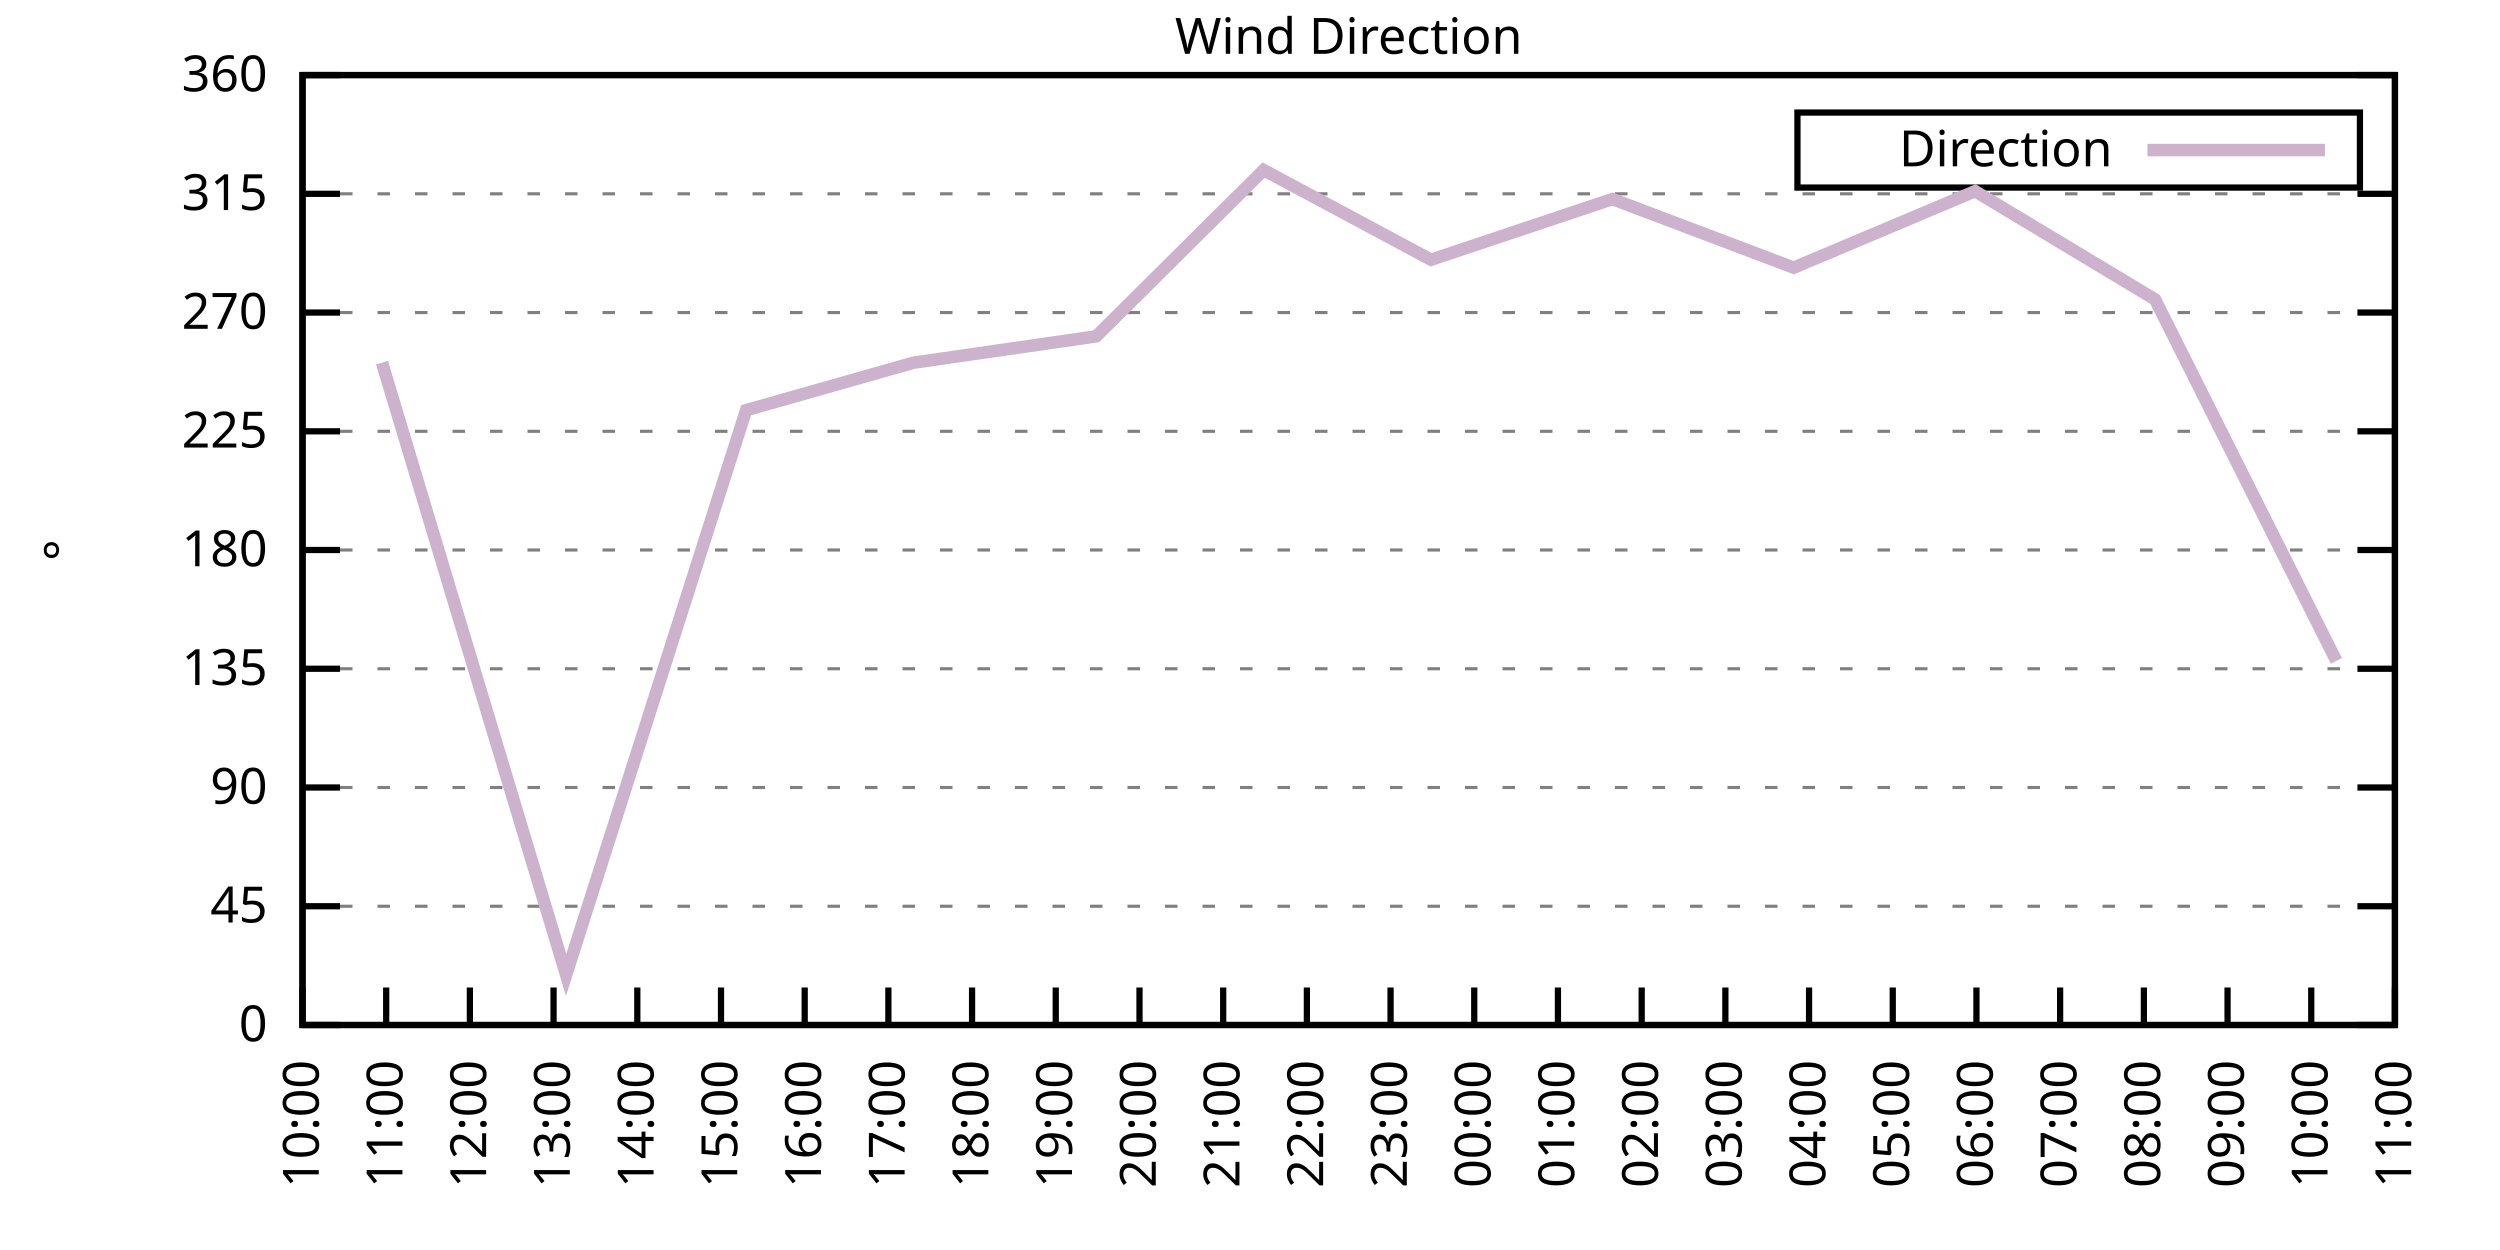
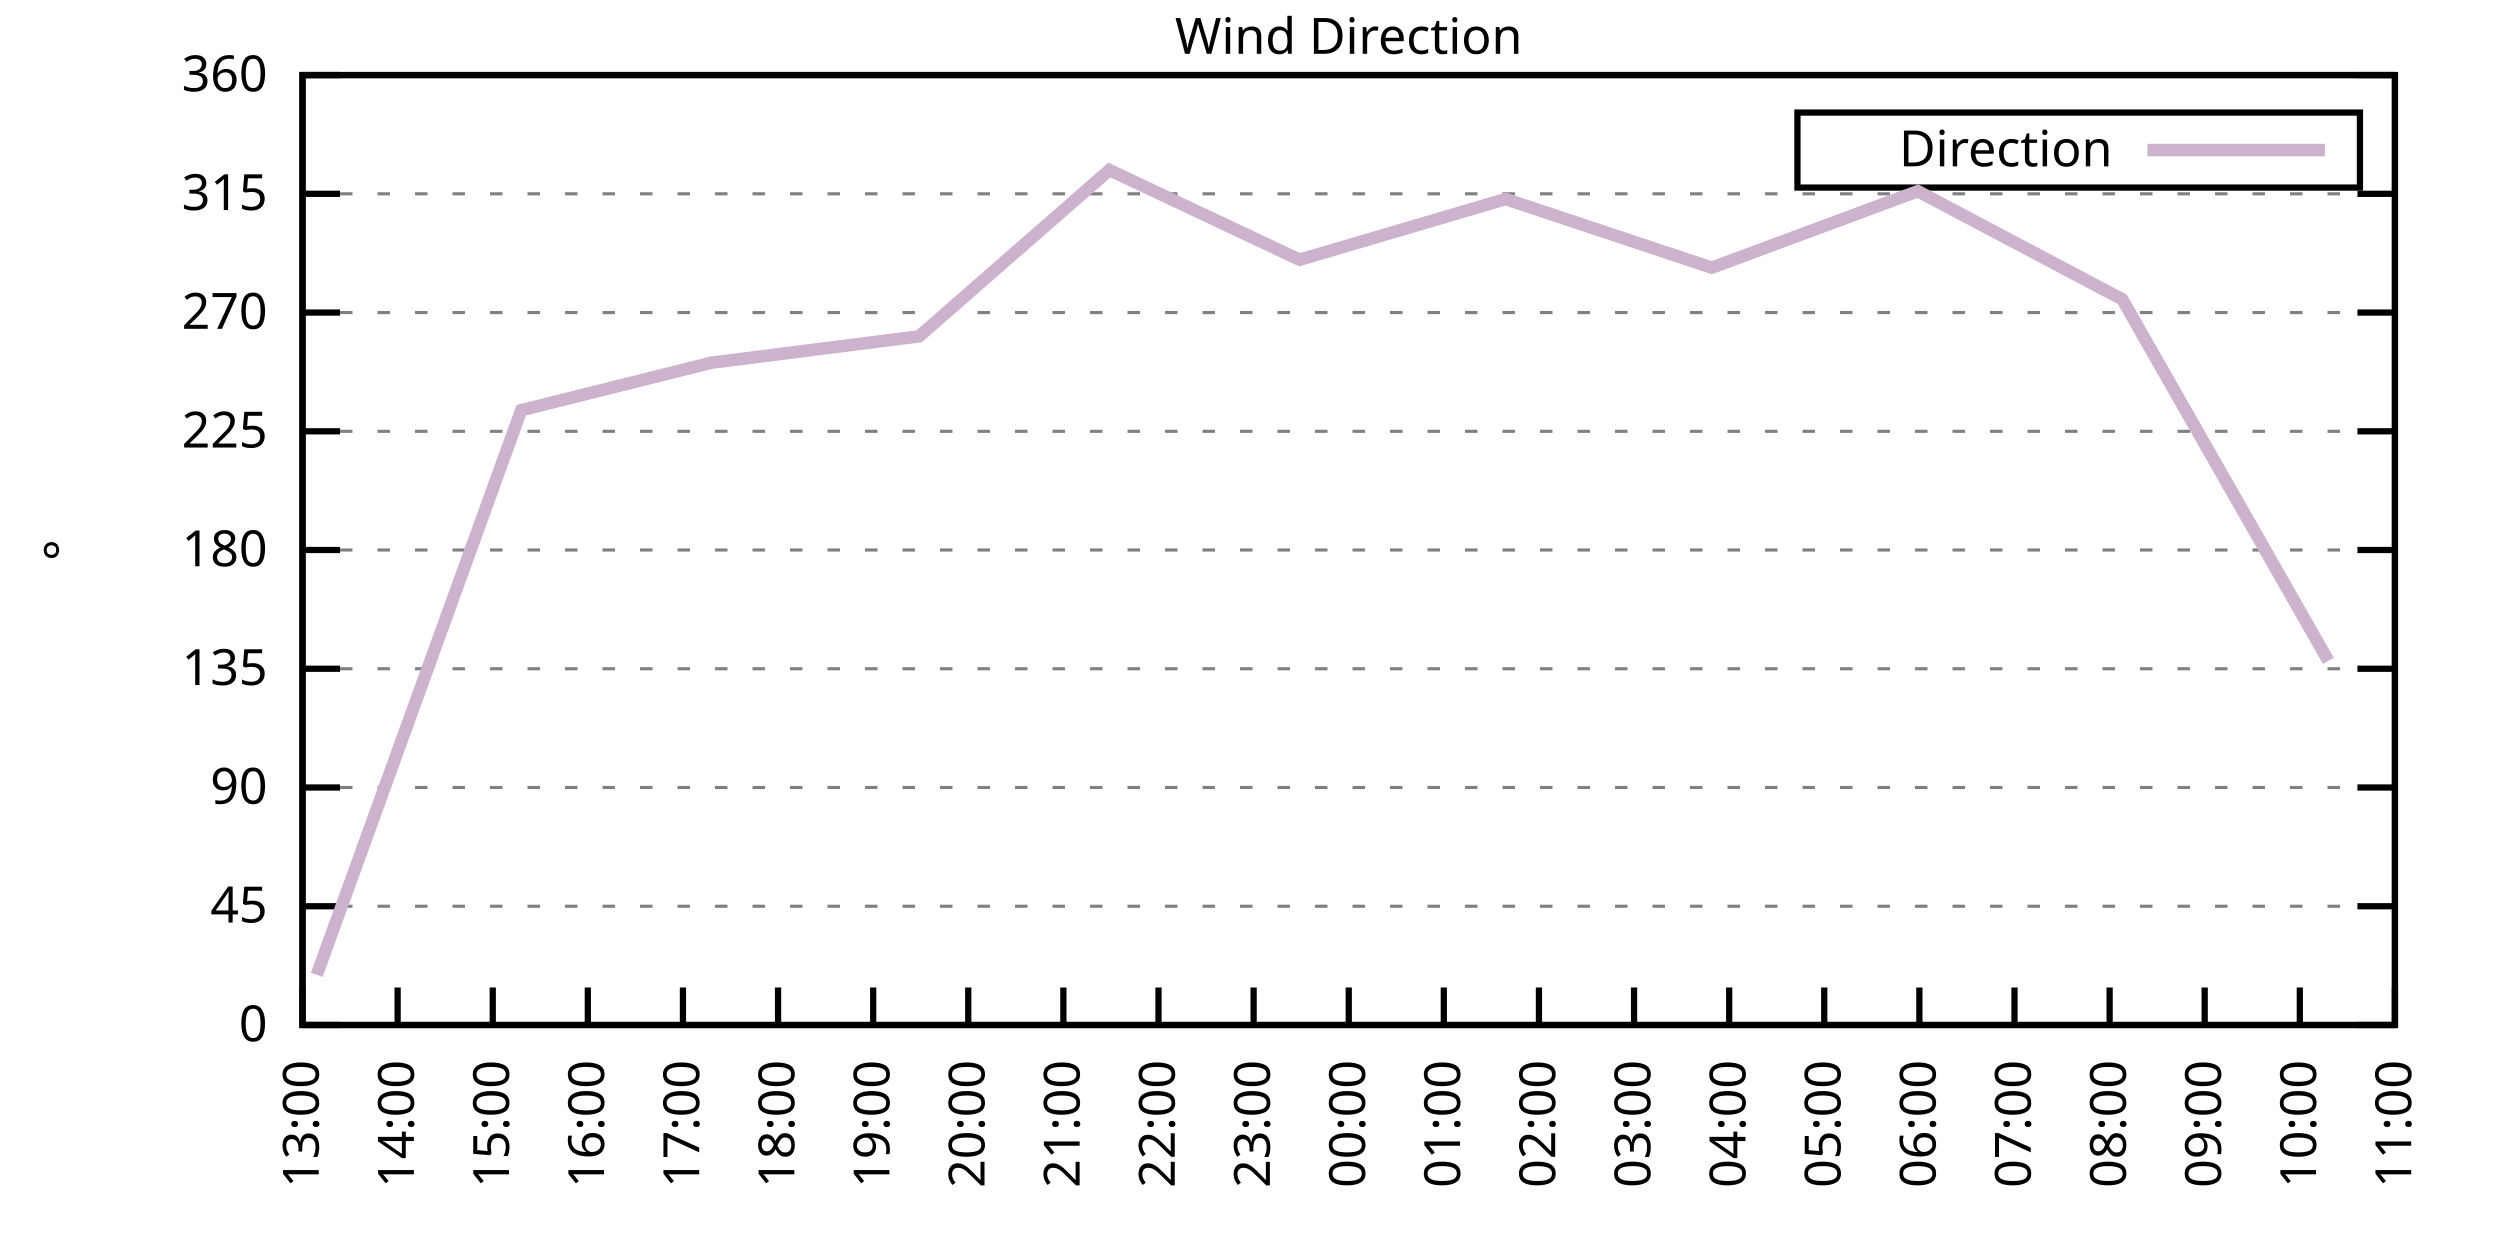
<svg xmlns="http://www.w3.org/2000/svg" xmlns:xlink="http://www.w3.org/1999/xlink" width="400" height="200" viewBox="0 0 400 200">
  <g id="gnuplot_canvas">
    <rect x="0" y="0" width="400" height="200" fill="none" />
    <defs>
      <circle id="gpDot" r="0.5" stroke-width="0.5" stroke="currentColor" />
      <path id="gpPt0" stroke-width="0.333" stroke="currentColor" d="M-1,0 h2 M0,-1 v2" />
      <path id="gpPt1" stroke-width="0.333" stroke="currentColor" d="M-1,-1 L1,1 M1,-1 L-1,1" />
      <path id="gpPt2" stroke-width="0.333" stroke="currentColor" d="M-1,0 L1,0 M0,-1 L0,1 M-1,-1 L1,1 M-1,1 L1,-1" />
      <rect id="gpPt3" stroke-width="0.333" stroke="currentColor" x="-1" y="-1" width="2" height="2" />
      <rect id="gpPt4" stroke-width="0.333" stroke="currentColor" fill="currentColor" x="-1" y="-1" width="2" height="2" />
      <circle id="gpPt5" stroke-width="0.333" stroke="currentColor" cx="0" cy="0" r="1" />
      <use xlink:href="#gpPt5" id="gpPt6" fill="currentColor" stroke="none" />
      <path id="gpPt7" stroke-width="0.333" stroke="currentColor" d="M0,-1.33 L-1.33,0.67 L1.33,0.67 z" />
      <use xlink:href="#gpPt7" id="gpPt8" fill="currentColor" stroke="none" />
      <use xlink:href="#gpPt7" id="gpPt9" stroke="currentColor" transform="rotate(180)" />
      <use xlink:href="#gpPt9" id="gpPt10" fill="currentColor" stroke="none" />
      <use xlink:href="#gpPt3" id="gpPt11" stroke="currentColor" transform="rotate(45)" />
      <use xlink:href="#gpPt11" id="gpPt12" fill="currentColor" stroke="none" />
      <path id="gpPt13" stroke-width="0.333" stroke="currentColor" d="M0,1.330 L1.265,0.411 L0.782,-1.067 L-0.782,-1.076 L-1.265,0.411 z" />
      <use xlink:href="#gpPt13" id="gpPt14" fill="currentColor" stroke="none" />
      <filter id="textbox" filterUnits="objectBoundingBox" x="0" y="0" height="1" width="1">
        <feFlood flood-color="white" flood-opacity="1" result="bgnd" />
        <feComposite in="SourceGraphic" in2="bgnd" operator="atop" />
      </filter>
      <filter id="greybox" filterUnits="objectBoundingBox" x="0" y="0" height="1" width="1">
        <feFlood flood-color="lightgrey" flood-opacity="1" result="grey" />
        <feComposite in="SourceGraphic" in2="grey" operator="atop" />
      </filter>
    </defs>
    <g fill="none" color="white" stroke="currentColor" stroke-width="1.00" stroke-linecap="butt" stroke-linejoin="miter">
</g>
    <g fill="none" color="black" stroke="currentColor" stroke-width="1.00" stroke-linecap="butt" stroke-linejoin="miter">
      <g stroke="none" shape-rendering="crispEdges">
        <polygon fill="rgb(255, 255, 255)" points="48.40,164.00 383.18,164.00 383.18,12.02 48.40,12.02 " />
      </g>
    </g>
    <g fill="none" color="black" stroke="currentColor" stroke-width="1.00" stroke-linecap="butt" stroke-linejoin="miter">
</g>
    <g fill="none" color="black" stroke="black" stroke-width="0.50" stroke-linecap="butt" stroke-linejoin="miter">
</g>
    <g fill="none" color="gray" stroke="currentColor" stroke-width="0.50" stroke-linecap="butt" stroke-linejoin="miter">
      <path stroke="gray" stroke-dasharray="2,4" class="gridline" d="M48.40,164.00 L383.19,164.00  " />
    </g>
    <g fill="none" color="gray" stroke="gray" stroke-width="1.00" stroke-linecap="butt" stroke-linejoin="miter">
</g>
    <g fill="none" color="black" stroke="currentColor" stroke-width="1.00" stroke-linecap="butt" stroke-linejoin="miter">
      <path stroke="black" d="M48.40,164.00 L54.40,164.00 M383.19,164.00 L377.19,164.00  " />
      <g transform="translate(42.80,166.60)" stroke="none" fill="black" font-family="Sans" font-size="8.00" text-anchor="end">
        <text>
          <tspan font-family="Sans"> 0</tspan>
        </text>
      </g>
    </g>
    <g fill="none" color="black" stroke="currentColor" stroke-width="1.00" stroke-linecap="butt" stroke-linejoin="miter">
</g>
    <g fill="none" color="black" stroke="black" stroke-width="0.50" stroke-linecap="butt" stroke-linejoin="miter">
</g>
    <g fill="none" color="gray" stroke="currentColor" stroke-width="0.50" stroke-linecap="butt" stroke-linejoin="miter">
      <path stroke="gray" stroke-dasharray="2,4" class="gridline" d="M48.40,145.00 L383.19,145.00  " />
    </g>
    <g fill="none" color="gray" stroke="gray" stroke-width="1.00" stroke-linecap="butt" stroke-linejoin="miter">
</g>
    <g fill="none" color="black" stroke="currentColor" stroke-width="1.00" stroke-linecap="butt" stroke-linejoin="miter">
      <path stroke="black" d="M48.40,145.00 L54.40,145.00 M383.19,145.00 L377.19,145.00  " />
      <g transform="translate(42.80,147.60)" stroke="none" fill="black" font-family="Sans" font-size="8.00" text-anchor="end">
        <text>
          <tspan font-family="Sans"> 45</tspan>
        </text>
      </g>
    </g>
    <g fill="none" color="black" stroke="currentColor" stroke-width="1.00" stroke-linecap="butt" stroke-linejoin="miter">
</g>
    <g fill="none" color="black" stroke="black" stroke-width="0.50" stroke-linecap="butt" stroke-linejoin="miter">
</g>
    <g fill="none" color="gray" stroke="currentColor" stroke-width="0.50" stroke-linecap="butt" stroke-linejoin="miter">
      <path stroke="gray" stroke-dasharray="2,4" class="gridline" d="M48.40,126.00 L383.19,126.00  " />
    </g>
    <g fill="none" color="gray" stroke="gray" stroke-width="1.00" stroke-linecap="butt" stroke-linejoin="miter">
</g>
    <g fill="none" color="black" stroke="currentColor" stroke-width="1.00" stroke-linecap="butt" stroke-linejoin="miter">
      <path stroke="black" d="M48.40,126.00 L54.40,126.00 M383.19,126.00 L377.19,126.00  " />
      <g transform="translate(42.80,128.60)" stroke="none" fill="black" font-family="Sans" font-size="8.00" text-anchor="end">
        <text>
          <tspan font-family="Sans"> 90</tspan>
        </text>
      </g>
    </g>
    <g fill="none" color="black" stroke="currentColor" stroke-width="1.00" stroke-linecap="butt" stroke-linejoin="miter">
</g>
    <g fill="none" color="black" stroke="black" stroke-width="0.50" stroke-linecap="butt" stroke-linejoin="miter">
</g>
    <g fill="none" color="gray" stroke="currentColor" stroke-width="0.50" stroke-linecap="butt" stroke-linejoin="miter">
      <path stroke="gray" stroke-dasharray="2,4" class="gridline" d="M48.40,107.00 L383.19,107.00  " />
    </g>
    <g fill="none" color="gray" stroke="gray" stroke-width="1.00" stroke-linecap="butt" stroke-linejoin="miter">
</g>
    <g fill="none" color="black" stroke="currentColor" stroke-width="1.00" stroke-linecap="butt" stroke-linejoin="miter">
      <path stroke="black" d="M48.40,107.00 L54.40,107.00 M383.19,107.00 L377.19,107.00  " />
      <g transform="translate(42.80,109.60)" stroke="none" fill="black" font-family="Sans" font-size="8.00" text-anchor="end">
        <text>
          <tspan font-family="Sans"> 135</tspan>
        </text>
      </g>
    </g>
    <g fill="none" color="black" stroke="currentColor" stroke-width="1.00" stroke-linecap="butt" stroke-linejoin="miter">
</g>
    <g fill="none" color="black" stroke="black" stroke-width="0.50" stroke-linecap="butt" stroke-linejoin="miter">
</g>
    <g fill="none" color="gray" stroke="currentColor" stroke-width="0.50" stroke-linecap="butt" stroke-linejoin="miter">
      <path stroke="gray" stroke-dasharray="2,4" class="gridline" d="M48.40,88.00 L383.19,88.00  " />
    </g>
    <g fill="none" color="gray" stroke="gray" stroke-width="1.00" stroke-linecap="butt" stroke-linejoin="miter">
</g>
    <g fill="none" color="black" stroke="currentColor" stroke-width="1.00" stroke-linecap="butt" stroke-linejoin="miter">
      <path stroke="black" d="M48.40,88.00 L54.40,88.00 M383.19,88.00 L377.19,88.00  " />
      <g transform="translate(42.80,90.60)" stroke="none" fill="black" font-family="Sans" font-size="8.00" text-anchor="end">
        <text>
          <tspan font-family="Sans"> 180</tspan>
        </text>
      </g>
    </g>
    <g fill="none" color="black" stroke="currentColor" stroke-width="1.00" stroke-linecap="butt" stroke-linejoin="miter">
</g>
    <g fill="none" color="black" stroke="black" stroke-width="0.50" stroke-linecap="butt" stroke-linejoin="miter">
</g>
    <g fill="none" color="gray" stroke="currentColor" stroke-width="0.50" stroke-linecap="butt" stroke-linejoin="miter">
      <path stroke="gray" stroke-dasharray="2,4" class="gridline" d="M48.40,69.01 L383.19,69.01  " />
    </g>
    <g fill="none" color="gray" stroke="gray" stroke-width="1.00" stroke-linecap="butt" stroke-linejoin="miter">
</g>
    <g fill="none" color="black" stroke="currentColor" stroke-width="1.00" stroke-linecap="butt" stroke-linejoin="miter">
      <path stroke="black" d="M48.40,69.01 L54.40,69.01 M383.19,69.01 L377.19,69.01  " />
      <g transform="translate(42.80,71.61)" stroke="none" fill="black" font-family="Sans" font-size="8.00" text-anchor="end">
        <text>
          <tspan font-family="Sans"> 225</tspan>
        </text>
      </g>
    </g>
    <g fill="none" color="black" stroke="currentColor" stroke-width="1.00" stroke-linecap="butt" stroke-linejoin="miter">
</g>
    <g fill="none" color="black" stroke="black" stroke-width="0.50" stroke-linecap="butt" stroke-linejoin="miter">
</g>
    <g fill="none" color="gray" stroke="currentColor" stroke-width="0.50" stroke-linecap="butt" stroke-linejoin="miter">
      <path stroke="gray" stroke-dasharray="2,4" class="gridline" d="M48.40,50.01 L383.19,50.01  " />
    </g>
    <g fill="none" color="gray" stroke="gray" stroke-width="1.00" stroke-linecap="butt" stroke-linejoin="miter">
</g>
    <g fill="none" color="black" stroke="currentColor" stroke-width="1.00" stroke-linecap="butt" stroke-linejoin="miter">
      <path stroke="black" d="M48.40,50.01 L54.40,50.01 M383.19,50.01 L377.19,50.01  " />
      <g transform="translate(42.80,52.61)" stroke="none" fill="black" font-family="Sans" font-size="8.00" text-anchor="end">
        <text>
          <tspan font-family="Sans"> 270</tspan>
        </text>
      </g>
    </g>
    <g fill="none" color="black" stroke="currentColor" stroke-width="1.00" stroke-linecap="butt" stroke-linejoin="miter">
</g>
    <g fill="none" color="black" stroke="black" stroke-width="0.50" stroke-linecap="butt" stroke-linejoin="miter">
</g>
    <g fill="none" color="gray" stroke="currentColor" stroke-width="0.50" stroke-linecap="butt" stroke-linejoin="miter">
      <path stroke="gray" stroke-dasharray="2,4" class="gridline" d="M48.40,31.01 L383.19,31.01  " />
    </g>
    <g fill="none" color="gray" stroke="gray" stroke-width="1.00" stroke-linecap="butt" stroke-linejoin="miter">
</g>
    <g fill="none" color="black" stroke="currentColor" stroke-width="1.00" stroke-linecap="butt" stroke-linejoin="miter">
      <path stroke="black" d="M48.40,31.01 L54.40,31.01 M383.19,31.01 L377.19,31.01  " />
      <g transform="translate(42.80,33.61)" stroke="none" fill="black" font-family="Sans" font-size="8.00" text-anchor="end">
        <text>
          <tspan font-family="Sans"> 315</tspan>
        </text>
      </g>
    </g>
    <g fill="none" color="black" stroke="currentColor" stroke-width="1.00" stroke-linecap="butt" stroke-linejoin="miter">
</g>
    <g fill="none" color="black" stroke="black" stroke-width="0.50" stroke-linecap="butt" stroke-linejoin="miter">
</g>
    <g fill="none" color="gray" stroke="currentColor" stroke-width="0.50" stroke-linecap="butt" stroke-linejoin="miter">
      <path stroke="gray" stroke-dasharray="2,4" class="gridline" d="M48.40,12.01 L383.19,12.01  " />
    </g>
    <g fill="none" color="gray" stroke="gray" stroke-width="1.00" stroke-linecap="butt" stroke-linejoin="miter">
</g>
    <g fill="none" color="black" stroke="currentColor" stroke-width="1.00" stroke-linecap="butt" stroke-linejoin="miter">
      <path stroke="black" d="M48.40,12.01 L54.40,12.01 M383.19,12.01 L377.19,12.01  " />
      <g transform="translate(42.80,14.61)" stroke="none" fill="black" font-family="Sans" font-size="8.00" text-anchor="end">
        <text>
          <tspan font-family="Sans"> 360</tspan>
        </text>
      </g>
    </g>
    <g fill="none" color="black" stroke="currentColor" stroke-width="1.00" stroke-linecap="butt" stroke-linejoin="miter">
      <path stroke="black" d="M48.40,164.00 L48.40,158.00  " />
      <g transform="translate(51.00,169.60) rotate(270.00)" stroke="none" fill="black" font-family="Sans" font-size="8.00" text-anchor="end">
        <text>
-           <tspan font-family="Sans">10:00</tspan>
-         </text>
-       </g>
-     </g>
-     <g fill="none" color="black" stroke="currentColor" stroke-width="1.00" stroke-linecap="butt" stroke-linejoin="miter">
-       <path stroke="black" d="M61.79,164.00 L61.79,158.00  " />
-       <g transform="translate(64.39,169.60) rotate(270.00)" stroke="none" fill="black" font-family="Sans" font-size="8.00" text-anchor="end">
-         <text>
-           <tspan font-family="Sans">11:00</tspan>
-         </text>
-       </g>
-     </g>
-     <g fill="none" color="black" stroke="currentColor" stroke-width="1.00" stroke-linecap="butt" stroke-linejoin="miter">
-       <path stroke="black" d="M75.18,164.00 L75.18,158.00  " />
-       <g transform="translate(77.78,169.60) rotate(270.00)" stroke="none" fill="black" font-family="Sans" font-size="8.00" text-anchor="end">
-         <text>
-           <tspan font-family="Sans">12:00</tspan>
-         </text>
-       </g>
-     </g>
-     <g fill="none" color="black" stroke="currentColor" stroke-width="1.00" stroke-linecap="butt" stroke-linejoin="miter">
-       <path stroke="black" d="M88.57,164.00 L88.57,158.00  " />
-       <g transform="translate(91.17,169.60) rotate(270.00)" stroke="none" fill="black" font-family="Sans" font-size="8.00" text-anchor="end">
-         <text>
          <tspan font-family="Sans">13:00</tspan>
        </text>
      </g>
    </g>
    <g fill="none" color="black" stroke="currentColor" stroke-width="1.00" stroke-linecap="butt" stroke-linejoin="miter">
-       <path stroke="black" d="M101.97,164.00 L101.97,158.00  " />
-       <g transform="translate(104.57,169.60) rotate(270.00)" stroke="none" fill="black" font-family="Sans" font-size="8.00" text-anchor="end">
+       <path stroke="black" d="M63.62,164.00 L63.62,158.00  " />
+       <g transform="translate(66.22,169.60) rotate(270.00)" stroke="none" fill="black" font-family="Sans" font-size="8.00" text-anchor="end">
        <text>
          <tspan font-family="Sans">14:00</tspan>
        </text>
      </g>
    </g>
    <g fill="none" color="black" stroke="currentColor" stroke-width="1.00" stroke-linecap="butt" stroke-linejoin="miter">
-       <path stroke="black" d="M115.36,164.00 L115.36,158.00  " />
-       <g transform="translate(117.96,169.60) rotate(270.00)" stroke="none" fill="black" font-family="Sans" font-size="8.00" text-anchor="end">
+       <path stroke="black" d="M78.84,164.00 L78.84,158.00  " />
+       <g transform="translate(81.44,169.60) rotate(270.00)" stroke="none" fill="black" font-family="Sans" font-size="8.00" text-anchor="end">
        <text>
          <tspan font-family="Sans">15:00</tspan>
        </text>
      </g>
    </g>
    <g fill="none" color="black" stroke="currentColor" stroke-width="1.00" stroke-linecap="butt" stroke-linejoin="miter">
-       <path stroke="black" d="M128.75,164.00 L128.75,158.00  " />
-       <g transform="translate(131.35,169.60) rotate(270.00)" stroke="none" fill="black" font-family="Sans" font-size="8.00" text-anchor="end">
+       <path stroke="black" d="M94.05,164.00 L94.05,158.00  " />
+       <g transform="translate(96.65,169.60) rotate(270.00)" stroke="none" fill="black" font-family="Sans" font-size="8.00" text-anchor="end">
        <text>
          <tspan font-family="Sans">16:00</tspan>
        </text>
      </g>
    </g>
    <g fill="none" color="black" stroke="currentColor" stroke-width="1.00" stroke-linecap="butt" stroke-linejoin="miter">
-       <path stroke="black" d="M142.14,164.00 L142.14,158.00  " />
-       <g transform="translate(144.74,169.60) rotate(270.00)" stroke="none" fill="black" font-family="Sans" font-size="8.00" text-anchor="end">
+       <path stroke="black" d="M109.27,164.00 L109.27,158.00  " />
+       <g transform="translate(111.87,169.60) rotate(270.00)" stroke="none" fill="black" font-family="Sans" font-size="8.00" text-anchor="end">
        <text>
          <tspan font-family="Sans">17:00</tspan>
        </text>
      </g>
    </g>
    <g fill="none" color="black" stroke="currentColor" stroke-width="1.00" stroke-linecap="butt" stroke-linejoin="miter">
-       <path stroke="black" d="M155.53,164.00 L155.53,158.00  " />
-       <g transform="translate(158.13,169.60) rotate(270.00)" stroke="none" fill="black" font-family="Sans" font-size="8.00" text-anchor="end">
+       <path stroke="black" d="M124.49,164.00 L124.49,158.00  " />
+       <g transform="translate(127.09,169.60) rotate(270.00)" stroke="none" fill="black" font-family="Sans" font-size="8.00" text-anchor="end">
        <text>
          <tspan font-family="Sans">18:00</tspan>
        </text>
      </g>
    </g>
    <g fill="none" color="black" stroke="currentColor" stroke-width="1.00" stroke-linecap="butt" stroke-linejoin="miter">
-       <path stroke="black" d="M168.92,164.00 L168.92,158.00  " />
-       <g transform="translate(171.52,169.60) rotate(270.00)" stroke="none" fill="black" font-family="Sans" font-size="8.00" text-anchor="end">
+       <path stroke="black" d="M139.71,164.00 L139.71,158.00  " />
+       <g transform="translate(142.31,169.60) rotate(270.00)" stroke="none" fill="black" font-family="Sans" font-size="8.00" text-anchor="end">
        <text>
          <tspan font-family="Sans">19:00</tspan>
        </text>
      </g>
    </g>
    <g fill="none" color="black" stroke="currentColor" stroke-width="1.00" stroke-linecap="butt" stroke-linejoin="miter">
-       <path stroke="black" d="M182.32,164.00 L182.32,158.00  " />
-       <g transform="translate(184.92,169.60) rotate(270.00)" stroke="none" fill="black" font-family="Sans" font-size="8.00" text-anchor="end">
+       <path stroke="black" d="M154.92,164.00 L154.92,158.00  " />
+       <g transform="translate(157.52,169.60) rotate(270.00)" stroke="none" fill="black" font-family="Sans" font-size="8.00" text-anchor="end">
        <text>
          <tspan font-family="Sans">20:00</tspan>
        </text>
      </g>
    </g>
    <g fill="none" color="black" stroke="currentColor" stroke-width="1.00" stroke-linecap="butt" stroke-linejoin="miter">
-       <path stroke="black" d="M195.71,164.00 L195.71,158.00  " />
-       <g transform="translate(198.31,169.60) rotate(270.00)" stroke="none" fill="black" font-family="Sans" font-size="8.00" text-anchor="end">
+       <path stroke="black" d="M170.14,164.00 L170.14,158.00  " />
+       <g transform="translate(172.74,169.60) rotate(270.00)" stroke="none" fill="black" font-family="Sans" font-size="8.00" text-anchor="end">
        <text>
          <tspan font-family="Sans">21:00</tspan>
        </text>
      </g>
    </g>
    <g fill="none" color="black" stroke="currentColor" stroke-width="1.00" stroke-linecap="butt" stroke-linejoin="miter">
-       <path stroke="black" d="M209.10,164.00 L209.10,158.00  " />
-       <g transform="translate(211.70,169.60) rotate(270.00)" stroke="none" fill="black" font-family="Sans" font-size="8.00" text-anchor="end">
+       <path stroke="black" d="M185.36,164.00 L185.36,158.00  " />
+       <g transform="translate(187.96,169.60) rotate(270.00)" stroke="none" fill="black" font-family="Sans" font-size="8.00" text-anchor="end">
        <text>
          <tspan font-family="Sans">22:00</tspan>
        </text>
      </g>
    </g>
    <g fill="none" color="black" stroke="currentColor" stroke-width="1.00" stroke-linecap="butt" stroke-linejoin="miter">
-       <path stroke="black" d="M222.49,164.00 L222.49,158.00  " />
-       <g transform="translate(225.09,169.60) rotate(270.00)" stroke="none" fill="black" font-family="Sans" font-size="8.00" text-anchor="end">
+       <path stroke="black" d="M200.58,164.00 L200.58,158.00  " />
+       <g transform="translate(203.18,169.60) rotate(270.00)" stroke="none" fill="black" font-family="Sans" font-size="8.00" text-anchor="end">
        <text>
          <tspan font-family="Sans">23:00</tspan>
        </text>
      </g>
    </g>
    <g fill="none" color="black" stroke="currentColor" stroke-width="1.00" stroke-linecap="butt" stroke-linejoin="miter">
-       <path stroke="black" d="M235.88,164.00 L235.88,158.00  " />
-       <g transform="translate(238.48,169.60) rotate(270.00)" stroke="none" fill="black" font-family="Sans" font-size="8.00" text-anchor="end">
+       <path stroke="black" d="M215.80,164.00 L215.80,158.00  " />
+       <g transform="translate(218.40,169.60) rotate(270.00)" stroke="none" fill="black" font-family="Sans" font-size="8.00" text-anchor="end">
        <text>
          <tspan font-family="Sans">00:00</tspan>
        </text>
      </g>
    </g>
    <g fill="none" color="black" stroke="currentColor" stroke-width="1.00" stroke-linecap="butt" stroke-linejoin="miter">
-       <path stroke="black" d="M249.27,164.00 L249.27,158.00  " />
-       <g transform="translate(251.87,169.60) rotate(270.00)" stroke="none" fill="black" font-family="Sans" font-size="8.00" text-anchor="end">
+       <path stroke="black" d="M231.01,164.00 L231.01,158.00  " />
+       <g transform="translate(233.61,169.60) rotate(270.00)" stroke="none" fill="black" font-family="Sans" font-size="8.00" text-anchor="end">
        <text>
          <tspan font-family="Sans">01:00</tspan>
        </text>
      </g>
    </g>
    <g fill="none" color="black" stroke="currentColor" stroke-width="1.00" stroke-linecap="butt" stroke-linejoin="miter">
-       <path stroke="black" d="M262.67,164.00 L262.67,158.00  " />
-       <g transform="translate(265.27,169.60) rotate(270.00)" stroke="none" fill="black" font-family="Sans" font-size="8.00" text-anchor="end">
+       <path stroke="black" d="M246.23,164.00 L246.23,158.00  " />
+       <g transform="translate(248.83,169.60) rotate(270.00)" stroke="none" fill="black" font-family="Sans" font-size="8.00" text-anchor="end">
        <text>
          <tspan font-family="Sans">02:00</tspan>
        </text>
      </g>
    </g>
    <g fill="none" color="black" stroke="currentColor" stroke-width="1.00" stroke-linecap="butt" stroke-linejoin="miter">
-       <path stroke="black" d="M276.06,164.00 L276.06,158.00  " />
-       <g transform="translate(278.66,169.60) rotate(270.00)" stroke="none" fill="black" font-family="Sans" font-size="8.00" text-anchor="end">
+       <path stroke="black" d="M261.45,164.00 L261.45,158.00  " />
+       <g transform="translate(264.05,169.60) rotate(270.00)" stroke="none" fill="black" font-family="Sans" font-size="8.00" text-anchor="end">
        <text>
          <tspan font-family="Sans">03:00</tspan>
        </text>
      </g>
    </g>
    <g fill="none" color="black" stroke="currentColor" stroke-width="1.00" stroke-linecap="butt" stroke-linejoin="miter">
-       <path stroke="black" d="M289.45,164.00 L289.45,158.00  " />
-       <g transform="translate(292.05,169.60) rotate(270.00)" stroke="none" fill="black" font-family="Sans" font-size="8.00" text-anchor="end">
+       <path stroke="black" d="M276.67,164.00 L276.67,158.00  " />
+       <g transform="translate(279.27,169.60) rotate(270.00)" stroke="none" fill="black" font-family="Sans" font-size="8.00" text-anchor="end">
        <text>
          <tspan font-family="Sans">04:00</tspan>
        </text>
      </g>
    </g>
    <g fill="none" color="black" stroke="currentColor" stroke-width="1.00" stroke-linecap="butt" stroke-linejoin="miter">
-       <path stroke="black" d="M302.84,164.00 L302.84,158.00  " />
-       <g transform="translate(305.44,169.60) rotate(270.00)" stroke="none" fill="black" font-family="Sans" font-size="8.00" text-anchor="end">
+       <path stroke="black" d="M291.88,164.00 L291.88,158.00  " />
+       <g transform="translate(294.48,169.60) rotate(270.00)" stroke="none" fill="black" font-family="Sans" font-size="8.00" text-anchor="end">
        <text>
          <tspan font-family="Sans">05:00</tspan>
        </text>
      </g>
    </g>
    <g fill="none" color="black" stroke="currentColor" stroke-width="1.00" stroke-linecap="butt" stroke-linejoin="miter">
-       <path stroke="black" d="M316.23,164.00 L316.23,158.00  " />
-       <g transform="translate(318.83,169.60) rotate(270.00)" stroke="none" fill="black" font-family="Sans" font-size="8.00" text-anchor="end">
+       <path stroke="black" d="M307.10,164.00 L307.10,158.00  " />
+       <g transform="translate(309.70,169.60) rotate(270.00)" stroke="none" fill="black" font-family="Sans" font-size="8.00" text-anchor="end">
        <text>
          <tspan font-family="Sans">06:00</tspan>
        </text>
      </g>
    </g>
    <g fill="none" color="black" stroke="currentColor" stroke-width="1.00" stroke-linecap="butt" stroke-linejoin="miter">
-       <path stroke="black" d="M329.62,164.00 L329.62,158.00  " />
-       <g transform="translate(332.22,169.60) rotate(270.00)" stroke="none" fill="black" font-family="Sans" font-size="8.00" text-anchor="end">
+       <path stroke="black" d="M322.32,164.00 L322.32,158.00  " />
+       <g transform="translate(324.92,169.60) rotate(270.00)" stroke="none" fill="black" font-family="Sans" font-size="8.00" text-anchor="end">
        <text>
          <tspan font-family="Sans">07:00</tspan>
        </text>
      </g>
    </g>
    <g fill="none" color="black" stroke="currentColor" stroke-width="1.00" stroke-linecap="butt" stroke-linejoin="miter">
-       <path stroke="black" d="M343.02,164.00 L343.02,158.00  " />
-       <g transform="translate(345.62,169.60) rotate(270.00)" stroke="none" fill="black" font-family="Sans" font-size="8.00" text-anchor="end">
+       <path stroke="black" d="M337.54,164.00 L337.54,158.00  " />
+       <g transform="translate(340.14,169.60) rotate(270.00)" stroke="none" fill="black" font-family="Sans" font-size="8.00" text-anchor="end">
        <text>
          <tspan font-family="Sans">08:00</tspan>
        </text>
      </g>
    </g>
    <g fill="none" color="black" stroke="currentColor" stroke-width="1.00" stroke-linecap="butt" stroke-linejoin="miter">
-       <path stroke="black" d="M356.41,164.00 L356.41,158.00  " />
-       <g transform="translate(359.01,169.60) rotate(270.00)" stroke="none" fill="black" font-family="Sans" font-size="8.00" text-anchor="end">
+       <path stroke="black" d="M352.75,164.00 L352.75,158.00  " />
+       <g transform="translate(355.35,169.60) rotate(270.00)" stroke="none" fill="black" font-family="Sans" font-size="8.00" text-anchor="end">
        <text>
          <tspan font-family="Sans">09:00</tspan>
        </text>
      </g>
    </g>
    <g fill="none" color="black" stroke="currentColor" stroke-width="1.00" stroke-linecap="butt" stroke-linejoin="miter">
-       <path stroke="black" d="M369.80,164.00 L369.80,158.00  " />
-       <g transform="translate(372.40,169.60) rotate(270.00)" stroke="none" fill="black" font-family="Sans" font-size="8.00" text-anchor="end">
+       <path stroke="black" d="M367.97,164.00 L367.97,158.00  " />
+       <g transform="translate(370.57,169.60) rotate(270.00)" stroke="none" fill="black" font-family="Sans" font-size="8.00" text-anchor="end">
        <text>
          <tspan font-family="Sans">10:00</tspan>
        </text>
      </g>
    </g>
    <g fill="none" color="black" stroke="currentColor" stroke-width="1.00" stroke-linecap="butt" stroke-linejoin="miter">
      <path stroke="black" d="M383.19,164.00 L383.19,158.00  " />
      <g transform="translate(385.79,169.60) rotate(270.00)" stroke="none" fill="black" font-family="Sans" font-size="8.00" text-anchor="end">
        <text>
          <tspan font-family="Sans">11:00</tspan>
        </text>
      </g>
    </g>
    <g fill="none" color="black" stroke="currentColor" stroke-width="1.00" stroke-linecap="butt" stroke-linejoin="miter">
</g>
    <g fill="none" color="black" stroke="currentColor" stroke-width="1.00" stroke-linecap="butt" stroke-linejoin="miter">
      <path stroke="black" d="M48.40,12.01 L48.40,164.00 L383.19,164.00 L383.19,12.01 L48.40,12.01 Z  " />
    </g>
    <g fill="none" color="black" stroke="currentColor" stroke-width="1.00" stroke-linecap="butt" stroke-linejoin="miter">
</g>
    <g fill="none" color="black" stroke="currentColor" stroke-width="1.00" stroke-linecap="butt" stroke-linejoin="miter">
      <path stroke="black" d="M287.59,30.01 L287.59,18.01 L377.59,18.01 L377.59,30.01 L287.59,30.01 Z  " />
    </g>
    <g id="Wind_direction_plot_1">
      <g fill="none" color="white" stroke="black" stroke-width="2.00" stroke-linecap="butt" stroke-linejoin="miter">
</g>
      <g fill="none" color="black" stroke="currentColor" stroke-width="2.00" stroke-linecap="butt" stroke-linejoin="miter">
        <g transform="translate(337.99,26.61)" stroke="none" fill="black" font-family="Sans" font-size="8.00" text-anchor="end">
          <text>
            <tspan font-family="Sans">Direction</tspan>
          </text>
        </g>
      </g>
      <g fill="none" color="black" stroke="currentColor" stroke-width="2.00" stroke-linecap="butt" stroke-linejoin="miter">
-         <path stroke="rgb(204, 178, 204)" d="M343.59,24.01 L371.99,24.01 M61.12,58.03 L90.58,155.98 L119.38,65.63 L146.16,58.03 L175.40,53.81 L202.18,27.21   L228.96,41.56 L257.98,31.85 L286.99,42.83 L316.01,30.59 L344.80,47.90 L373.82,105.74  " />
+         <path stroke="rgb(204, 178, 204)" d="M343.59,24.01 L371.99,24.01 M50.68,155.98 L83.40,65.63 L113.84,58.03 L147.06,53.81 L177.50,27.21 L207.93,41.56   L240.90,31.85 L273.88,42.83 L306.85,30.59 L339.57,47.90 L372.54,105.74  " />
      </g>
    </g>
    <g fill="none" color="black" stroke="currentColor" stroke-width="2.00" stroke-linecap="butt" stroke-linejoin="miter">
</g>
    <g fill="none" color="black" stroke="black" stroke-width="1.00" stroke-linecap="butt" stroke-linejoin="miter">
</g>
    <g fill="none" color="black" stroke="currentColor" stroke-width="1.00" stroke-linecap="butt" stroke-linejoin="miter">
      <path stroke="black" d="M48.40,12.01 L48.40,164.00 L383.19,164.00 L383.19,12.01 L48.40,12.01 Z  " />
      <g transform="translate(12.80,88.01) rotate(270.00)" stroke="none" fill="black" font-family="Sans" font-size="8.00" text-anchor="middle">
        <text>
          <tspan font-family="Sans">°</tspan>
        </text>
      </g>
    </g>
    <g fill="none" color="black" stroke="currentColor" stroke-width="1.00" stroke-linecap="butt" stroke-linejoin="miter">
</g>
    <g fill="none" color="black" stroke="currentColor" stroke-width="1.00" stroke-linecap="butt" stroke-linejoin="miter">
      <g transform="translate(215.79,8.61)" stroke="none" fill="black" font-family="Sans" font-size="8.00" text-anchor="middle">
        <text>
          <tspan font-family="Sans">Wind Direction</tspan>
        </text>
      </g>
    </g>
    <g fill="none" color="black" stroke="currentColor" stroke-width="1.00" stroke-linecap="butt" stroke-linejoin="miter">
</g>
  </g>
</svg>
